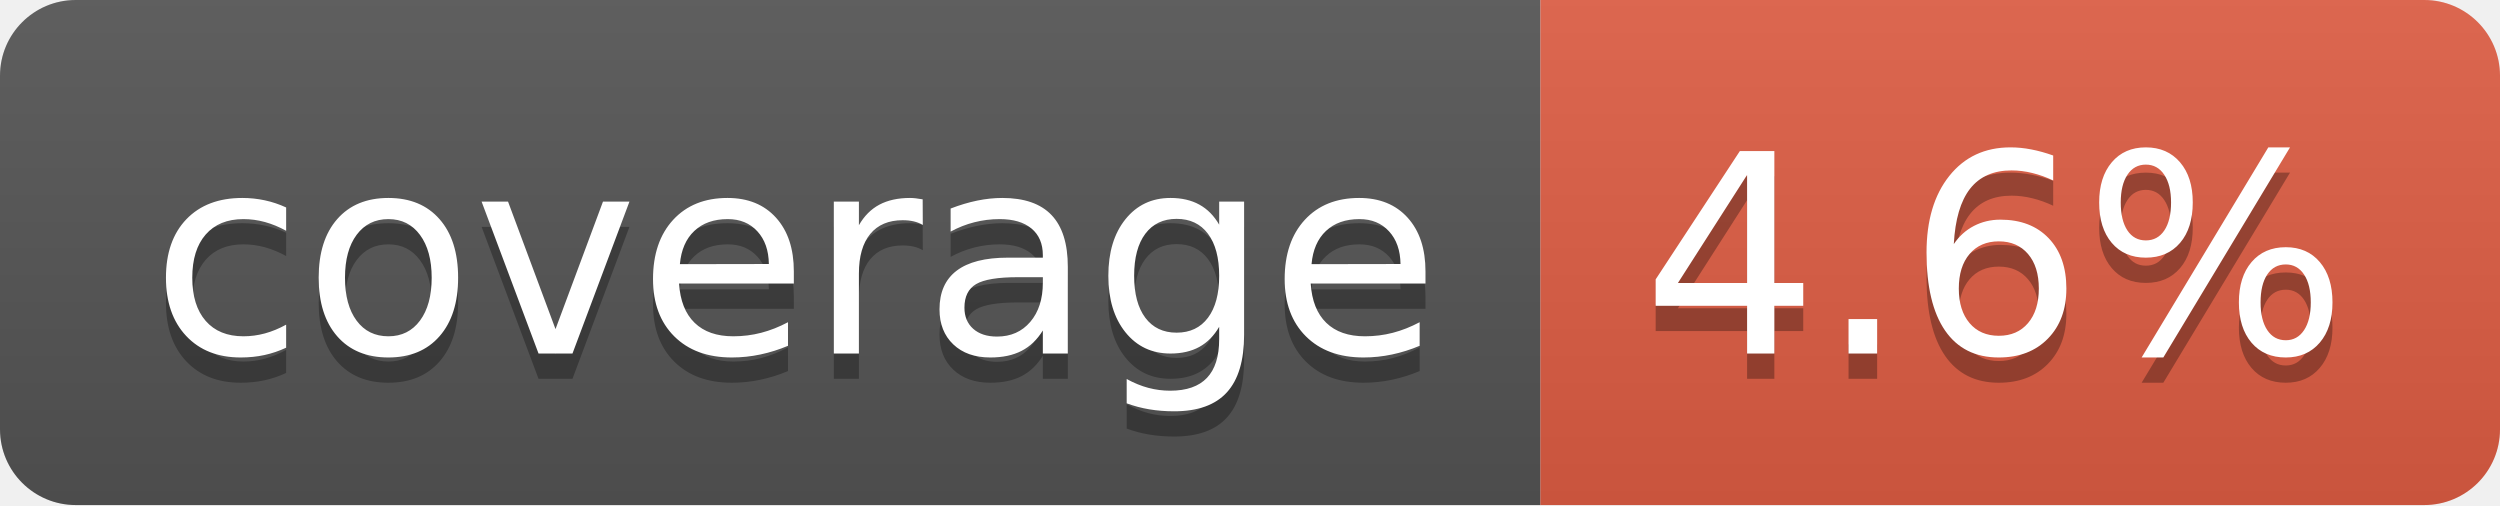
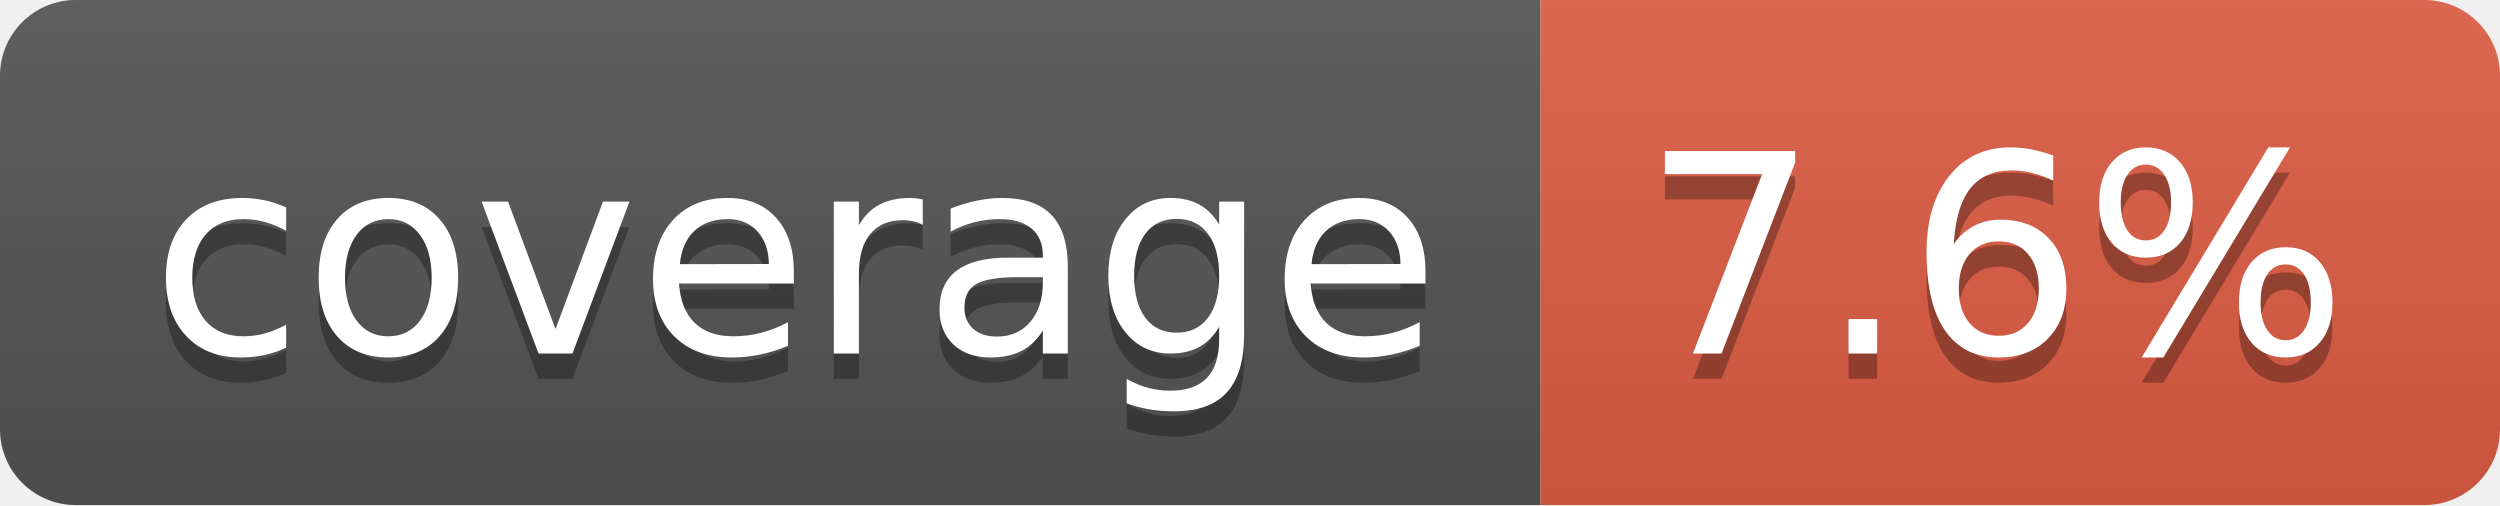
- <svg xmlns="http://www.w3.org/2000/svg" width="99" height="20" role="img" aria-label="coverage: 4.6%">
+ <svg xmlns="http://www.w3.org/2000/svg" width="99" height="20" role="img" aria-label="coverage: 7.6%">
  <linearGradient id="s" x2="0" y2="100%">
    <stop offset="0" stop-color="#bbb" stop-opacity=".1" />
    <stop offset="1" stop-opacity=".1" />
  </linearGradient>
  <clipPath id="r">
    <rect width="99" height="20" rx="3" fill="#fff" />
  </clipPath>
  <g clip-path="url(#r)">
    <rect width="61" height="20" fill="#555" />
    <rect x="61" width="38" height="20" fill="#e05d44" />
    <rect width="99" height="20" fill="url(#s)" />
  </g>
  <g fill="#fff" text-anchor="middle" font-family="Verdana,Geneva,DejaVu Sans,sans-serif" text-rendering="geometricPrecision" font-size="110">
    <text aria-hidden="true" x="315" y="150" fill="#010101" fill-opacity=".3" transform="scale(.1)" textLength="510">coverage</text>
    <text x="315" y="140" transform="scale(.1)" fill="#fff" textLength="510">coverage</text>
-     <text aria-hidden="true" x="790" y="150" fill="#010101" fill-opacity=".3" transform="scale(.1)" textLength="280">4.6%</text>
-     <text x="790" y="140" transform="scale(.1)" fill="#fff" textLength="280">4.6%</text>
+     <text aria-hidden="true" x="790" y="150" fill="#010101" fill-opacity=".3" transform="scale(.1)" textLength="280">7.6%</text>
+     <text x="790" y="140" transform="scale(.1)" fill="#fff" textLength="280">7.6%</text>
  </g>
</svg>
